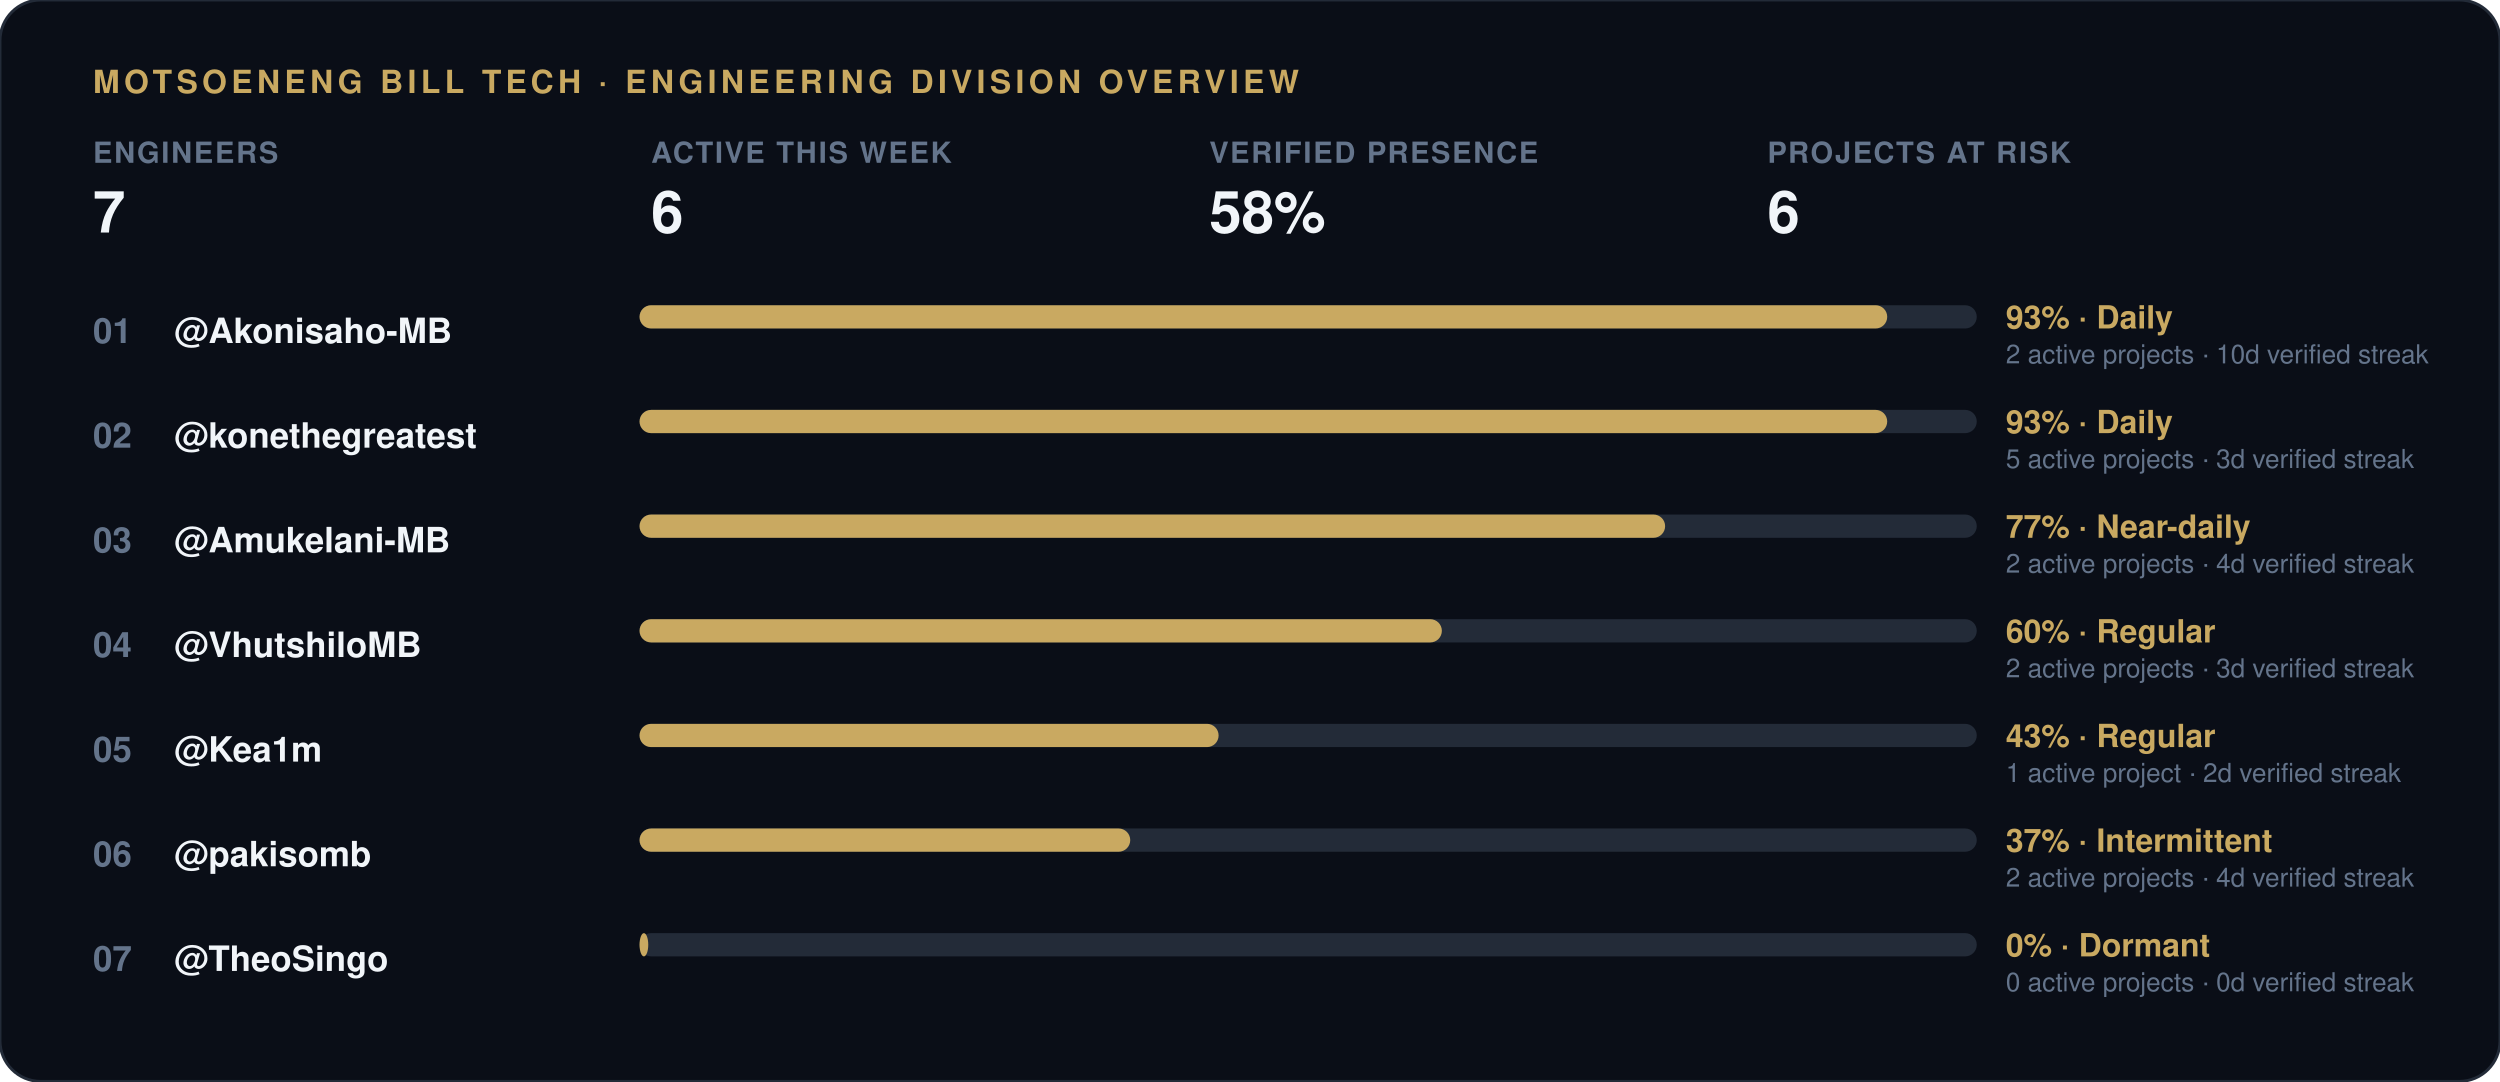
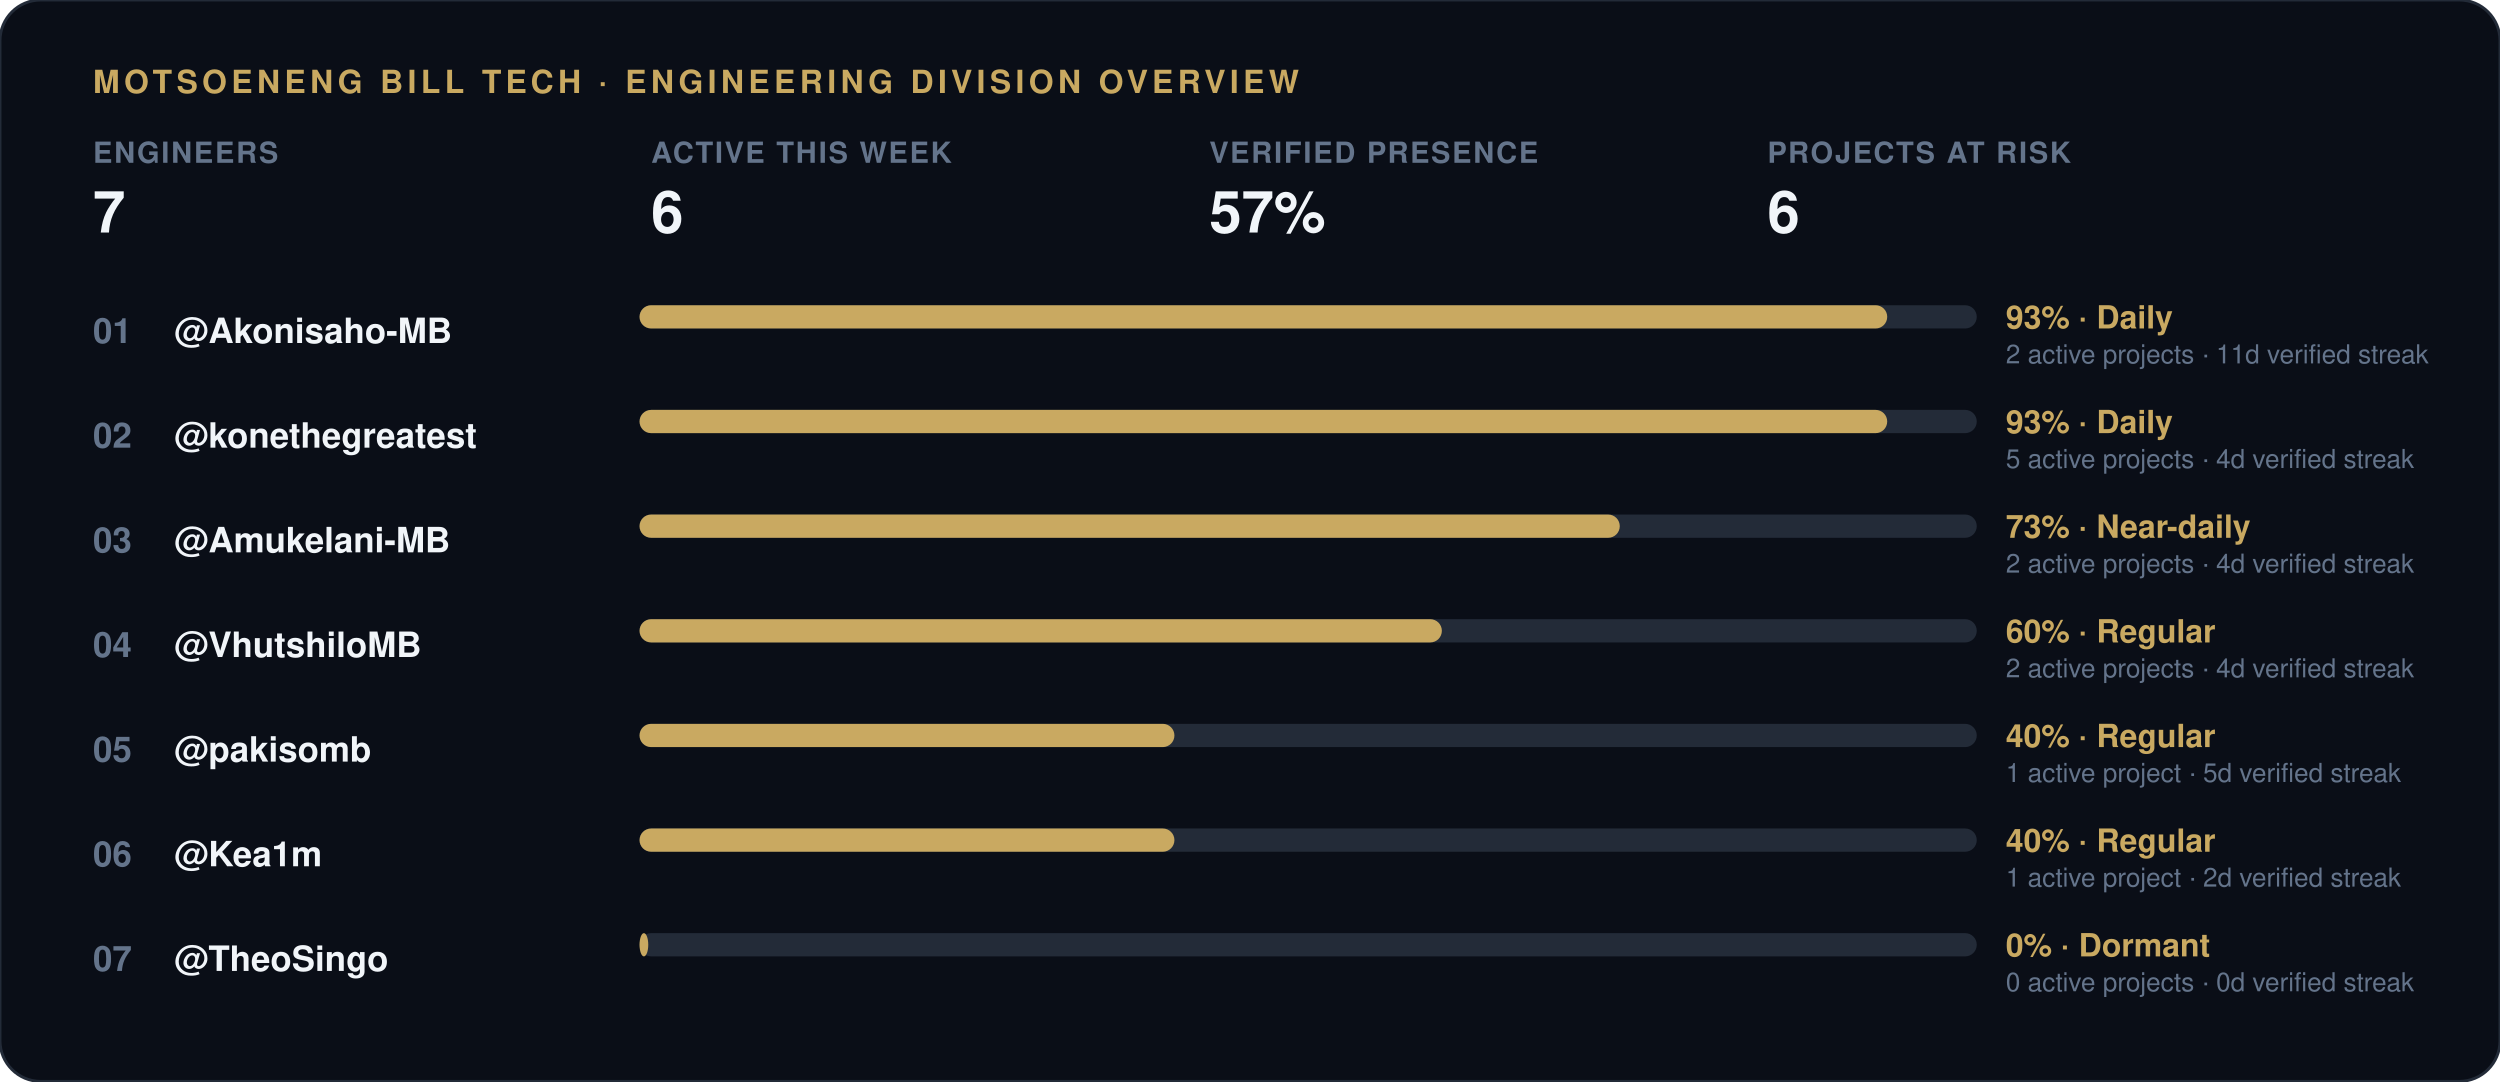
<svg xmlns="http://www.w3.org/2000/svg" width="860" height="372" viewBox="0 0 860 372">
  <rect width="860" height="372" rx="14" fill="#0a0e17" stroke="#232b38" stroke-width="1" />
  <text x="32" y="32" font-family="-apple-system, 'Segoe UI', Helvetica, Arial, sans-serif" font-size="11" font-weight="700" letter-spacing="1.5" fill="#c9a961">MOTSOENENG BILL TECH · ENGINEERING DIVISION OVERVIEW</text>
  <g transform="translate(32, 56)">
    <text x="0" y="0" font-family="-apple-system, 'Segoe UI', Helvetica, Arial, sans-serif" font-size="10" font-weight="600" letter-spacing="0.6" fill="#64748b">ENGINEERS</text>
    <text x="0" y="24" font-family="-apple-system, 'Segoe UI', Helvetica, Arial, sans-serif" font-size="20" font-weight="800" fill="#f1f5f9">7</text>
  </g>
  <g transform="translate(224, 56)">
    <text x="0" y="0" font-family="-apple-system, 'Segoe UI', Helvetica, Arial, sans-serif" font-size="10" font-weight="600" letter-spacing="0.6" fill="#64748b">ACTIVE THIS WEEK</text>
    <text x="0" y="24" font-family="-apple-system, 'Segoe UI', Helvetica, Arial, sans-serif" font-size="20" font-weight="800" fill="#f1f5f9">6</text>
  </g>
  <g transform="translate(416, 56)">
    <text x="0" y="0" font-family="-apple-system, 'Segoe UI', Helvetica, Arial, sans-serif" font-size="10" font-weight="600" letter-spacing="0.6" fill="#64748b">VERIFIED PRESENCE</text>
-     <text x="0" y="24" font-family="-apple-system, 'Segoe UI', Helvetica, Arial, sans-serif" font-size="20" font-weight="800" fill="#f1f5f9">58%</text>
+     <text x="0" y="24" font-family="-apple-system, 'Segoe UI', Helvetica, Arial, sans-serif" font-size="20" font-weight="800" fill="#f1f5f9">57%</text>
  </g>
  <g transform="translate(608, 56)">
    <text x="0" y="0" font-family="-apple-system, 'Segoe UI', Helvetica, Arial, sans-serif" font-size="10" font-weight="600" letter-spacing="0.6" fill="#64748b">PROJECTS AT RISK</text>
    <text x="0" y="24" font-family="-apple-system, 'Segoe UI', Helvetica, Arial, sans-serif" font-size="20" font-weight="800" fill="#f1f5f9">6</text>
  </g>
  <text x="32" y="118" font-family="-apple-system, 'Segoe UI', Helvetica, Arial, sans-serif" font-size="12" font-weight="700" fill="#64748b">01</text>
  <text x="60" y="118" font-family="-apple-system, 'Segoe UI', Helvetica, Arial, sans-serif" font-size="12" font-weight="600" fill="#f1f5f9">@Akonisaho-MB</text>
  <rect x="220" y="105" width="460" height="8" rx="4" fill="#232b38" />
  <rect x="220" y="105" width="429.2" height="8" rx="4" fill="#c9a961" />
  <text x="690" y="113" font-family="-apple-system, 'Segoe UI', Helvetica, Arial, sans-serif" font-size="11" font-weight="700" fill="#c9a961">93% · Daily</text>
-   <text x="690" y="125" font-family="-apple-system, 'Segoe UI', Helvetica, Arial, sans-serif" font-size="9" fill="#64748b">2 active projects · 10d verified streak</text>
+   <text x="690" y="125" font-family="-apple-system, 'Segoe UI', Helvetica, Arial, sans-serif" font-size="9" fill="#64748b">2 active projects · 11d verified streak</text>
  <text x="32" y="154" font-family="-apple-system, 'Segoe UI', Helvetica, Arial, sans-serif" font-size="12" font-weight="700" fill="#64748b">02</text>
  <text x="60" y="154" font-family="-apple-system, 'Segoe UI', Helvetica, Arial, sans-serif" font-size="12" font-weight="600" fill="#f1f5f9">@konethegreatest</text>
  <rect x="220" y="141" width="460" height="8" rx="4" fill="#232b38" />
  <rect x="220" y="141" width="429.2" height="8" rx="4" fill="#c9a961" />
  <text x="690" y="149" font-family="-apple-system, 'Segoe UI', Helvetica, Arial, sans-serif" font-size="11" font-weight="700" fill="#c9a961">93% · Daily</text>
-   <text x="690" y="161" font-family="-apple-system, 'Segoe UI', Helvetica, Arial, sans-serif" font-size="9" fill="#64748b">5 active projects · 3d verified streak</text>
+   <text x="690" y="161" font-family="-apple-system, 'Segoe UI', Helvetica, Arial, sans-serif" font-size="9" fill="#64748b">5 active projects · 4d verified streak</text>
  <text x="32" y="190" font-family="-apple-system, 'Segoe UI', Helvetica, Arial, sans-serif" font-size="12" font-weight="700" fill="#64748b">03</text>
  <text x="60" y="190" font-family="-apple-system, 'Segoe UI', Helvetica, Arial, sans-serif" font-size="12" font-weight="600" fill="#f1f5f9">@Amukelani-MB</text>
  <rect x="220" y="177" width="460" height="8" rx="4" fill="#232b38" />
-   <rect x="220" y="177" width="352.8" height="8" rx="4" fill="#c9a961" />
-   <text x="690" y="185" font-family="-apple-system, 'Segoe UI', Helvetica, Arial, sans-serif" font-size="11" font-weight="700" fill="#c9a961">77% · Near-daily</text>
+   <rect x="220" y="177" width="337.2" height="8" rx="4" fill="#c9a961" />
+   <text x="690" y="185" font-family="-apple-system, 'Segoe UI', Helvetica, Arial, sans-serif" font-size="11" font-weight="700" fill="#c9a961">73% · Near-daily</text>
  <text x="690" y="197" font-family="-apple-system, 'Segoe UI', Helvetica, Arial, sans-serif" font-size="9" fill="#64748b">2 active projects · 4d verified streak</text>
  <text x="32" y="226" font-family="-apple-system, 'Segoe UI', Helvetica, Arial, sans-serif" font-size="12" font-weight="700" fill="#64748b">04</text>
  <text x="60" y="226" font-family="-apple-system, 'Segoe UI', Helvetica, Arial, sans-serif" font-size="12" font-weight="600" fill="#f1f5f9">@VhutshiloMB</text>
  <rect x="220" y="213" width="460" height="8" rx="4" fill="#232b38" />
  <rect x="220" y="213" width="276.0" height="8" rx="4" fill="#c9a961" />
  <text x="690" y="221" font-family="-apple-system, 'Segoe UI', Helvetica, Arial, sans-serif" font-size="11" font-weight="700" fill="#c9a961">60% · Regular</text>
-   <text x="690" y="233" font-family="-apple-system, 'Segoe UI', Helvetica, Arial, sans-serif" font-size="9" fill="#64748b">2 active projects · 3d verified streak</text>
+   <text x="690" y="233" font-family="-apple-system, 'Segoe UI', Helvetica, Arial, sans-serif" font-size="9" fill="#64748b">2 active projects · 4d verified streak</text>
  <text x="32" y="262" font-family="-apple-system, 'Segoe UI', Helvetica, Arial, sans-serif" font-size="12" font-weight="700" fill="#64748b">05</text>
-   <text x="60" y="262" font-family="-apple-system, 'Segoe UI', Helvetica, Arial, sans-serif" font-size="12" font-weight="600" fill="#f1f5f9">@Kea1m</text>
+   <text x="60" y="262" font-family="-apple-system, 'Segoe UI', Helvetica, Arial, sans-serif" font-size="12" font-weight="600" fill="#f1f5f9">@pakisomb</text>
  <rect x="220" y="249" width="460" height="8" rx="4" fill="#232b38" />
-   <rect x="220" y="249" width="199.2" height="8" rx="4" fill="#c9a961" />
-   <text x="690" y="257" font-family="-apple-system, 'Segoe UI', Helvetica, Arial, sans-serif" font-size="11" font-weight="700" fill="#c9a961">43% · Regular</text>
-   <text x="690" y="269" font-family="-apple-system, 'Segoe UI', Helvetica, Arial, sans-serif" font-size="9" fill="#64748b">1 active project · 2d verified streak</text>
+   <rect x="220" y="249" width="184.0" height="8" rx="4" fill="#c9a961" />
+   <text x="690" y="257" font-family="-apple-system, 'Segoe UI', Helvetica, Arial, sans-serif" font-size="11" font-weight="700" fill="#c9a961">40% · Regular</text>
+   <text x="690" y="269" font-family="-apple-system, 'Segoe UI', Helvetica, Arial, sans-serif" font-size="9" fill="#64748b">1 active project · 5d verified streak</text>
  <text x="32" y="298" font-family="-apple-system, 'Segoe UI', Helvetica, Arial, sans-serif" font-size="12" font-weight="700" fill="#64748b">06</text>
-   <text x="60" y="298" font-family="-apple-system, 'Segoe UI', Helvetica, Arial, sans-serif" font-size="12" font-weight="600" fill="#f1f5f9">@pakisomb</text>
+   <text x="60" y="298" font-family="-apple-system, 'Segoe UI', Helvetica, Arial, sans-serif" font-size="12" font-weight="600" fill="#f1f5f9">@Kea1m</text>
  <rect x="220" y="285" width="460" height="8" rx="4" fill="#232b38" />
-   <rect x="220" y="285" width="168.8" height="8" rx="4" fill="#c9a961" />
-   <text x="690" y="293" font-family="-apple-system, 'Segoe UI', Helvetica, Arial, sans-serif" font-size="11" font-weight="700" fill="#c9a961">37% · Intermittent</text>
-   <text x="690" y="305" font-family="-apple-system, 'Segoe UI', Helvetica, Arial, sans-serif" font-size="9" fill="#64748b">2 active projects · 4d verified streak</text>
+   <rect x="220" y="285" width="184.0" height="8" rx="4" fill="#c9a961" />
+   <text x="690" y="293" font-family="-apple-system, 'Segoe UI', Helvetica, Arial, sans-serif" font-size="11" font-weight="700" fill="#c9a961">40% · Regular</text>
+   <text x="690" y="305" font-family="-apple-system, 'Segoe UI', Helvetica, Arial, sans-serif" font-size="9" fill="#64748b">1 active project · 2d verified streak</text>
  <text x="32" y="334" font-family="-apple-system, 'Segoe UI', Helvetica, Arial, sans-serif" font-size="12" font-weight="700" fill="#64748b">07</text>
  <text x="60" y="334" font-family="-apple-system, 'Segoe UI', Helvetica, Arial, sans-serif" font-size="12" font-weight="600" fill="#f1f5f9">@TheoSingo</text>
  <rect x="220" y="321" width="460" height="8" rx="4" fill="#232b38" />
  <rect x="220" y="321" width="3.0" height="8" rx="4" fill="#c9a961" />
  <text x="690" y="329" font-family="-apple-system, 'Segoe UI', Helvetica, Arial, sans-serif" font-size="11" font-weight="700" fill="#c9a961">0% · Dormant</text>
  <text x="690" y="341" font-family="-apple-system, 'Segoe UI', Helvetica, Arial, sans-serif" font-size="9" fill="#64748b">0 active projects · 0d verified streak</text>
</svg>
